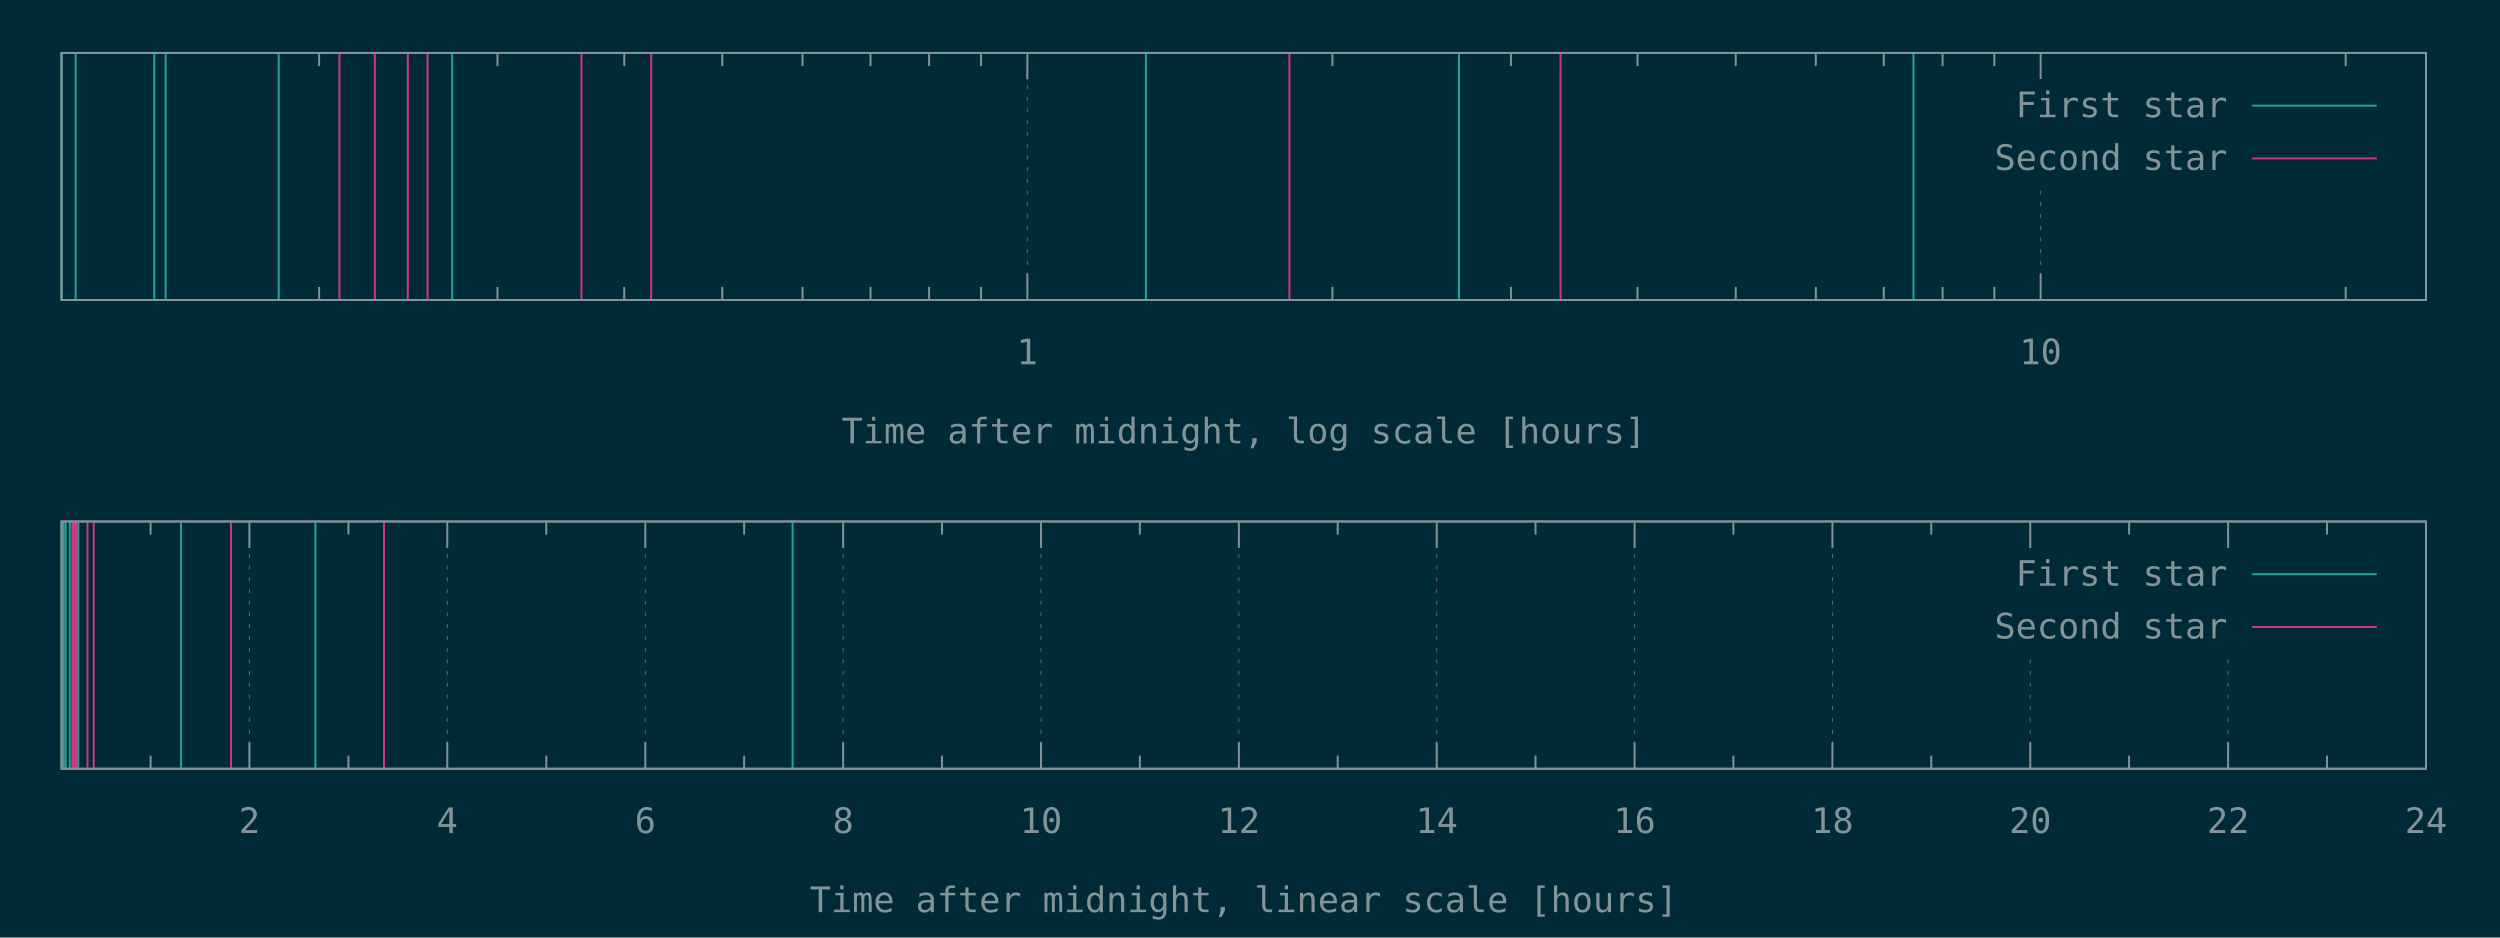
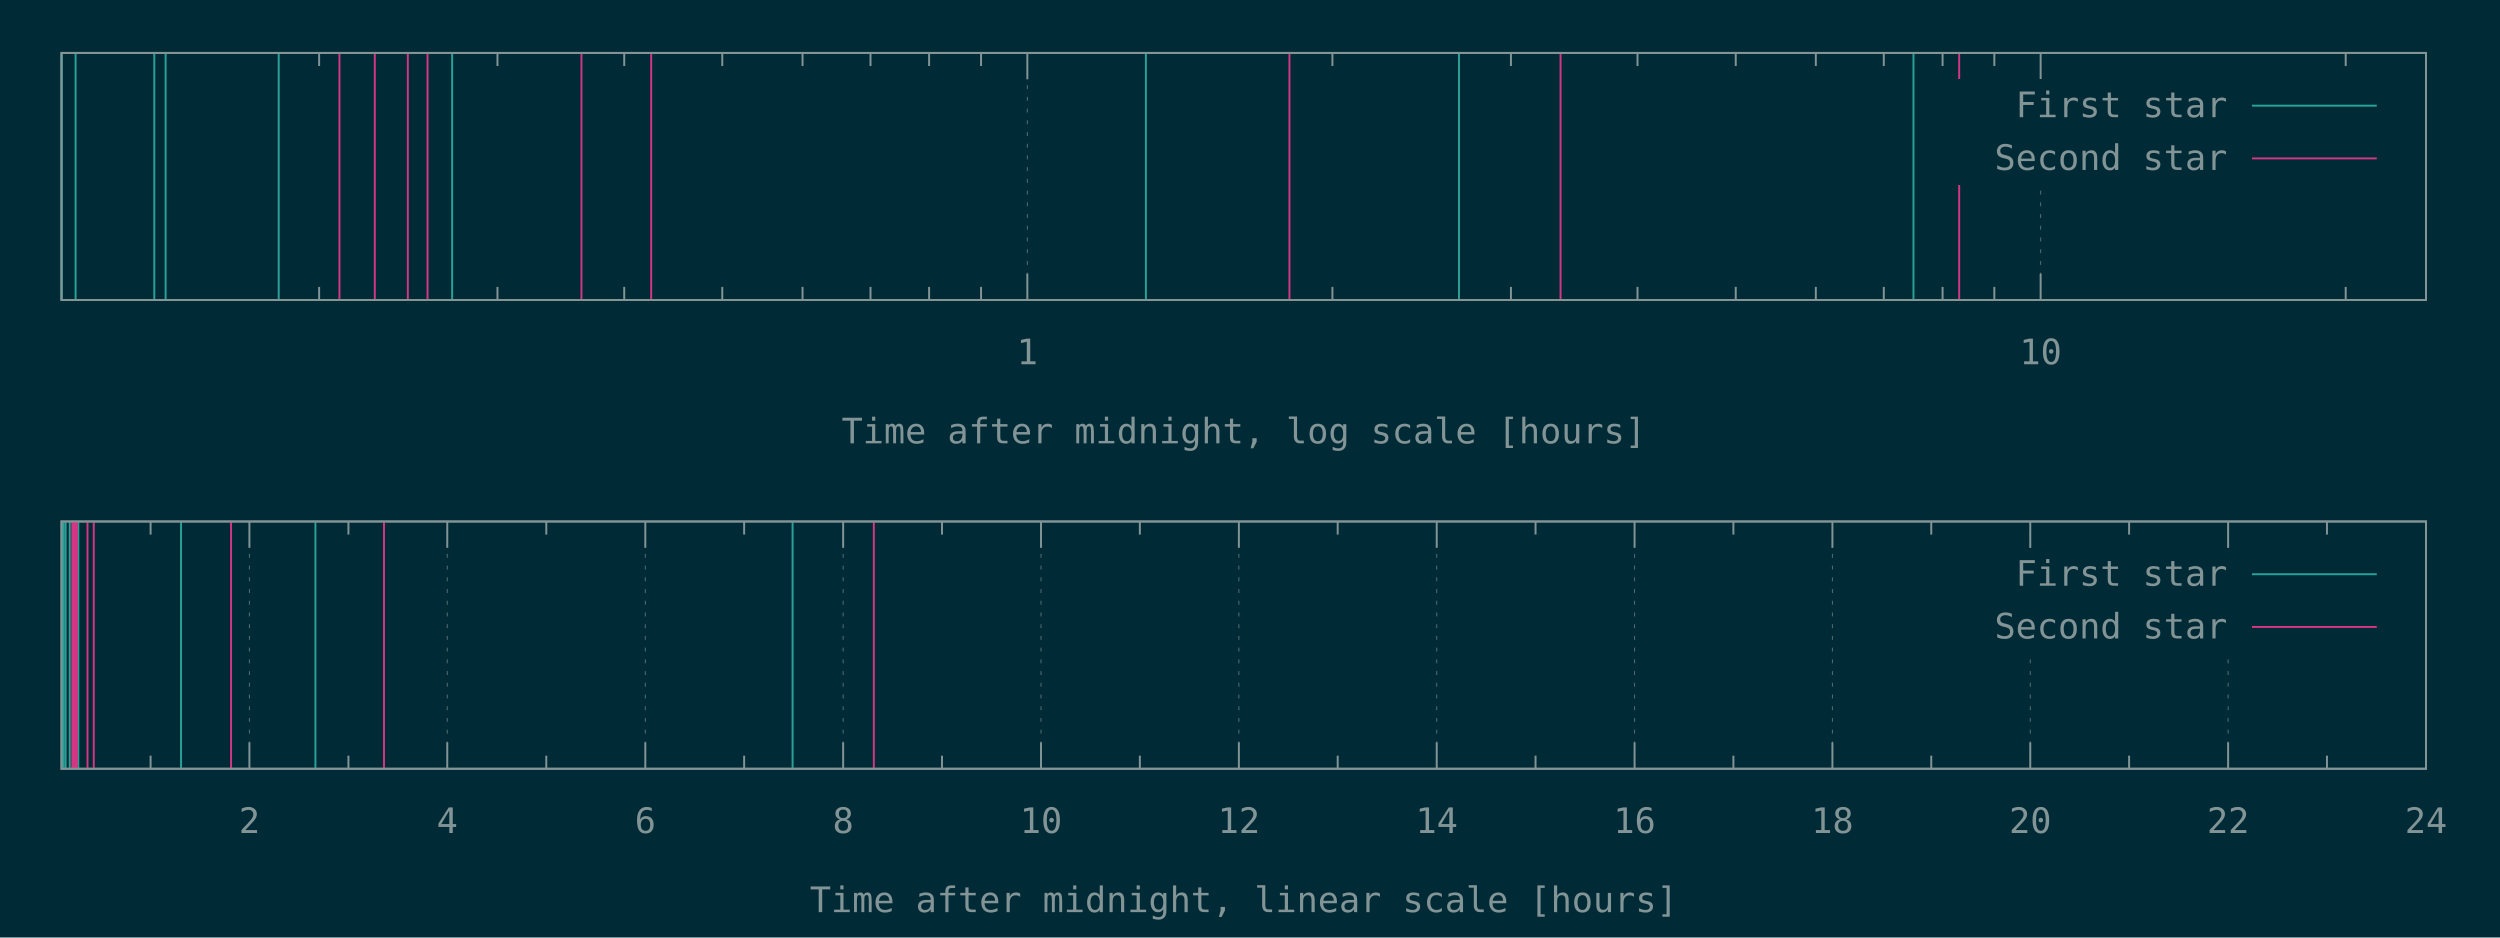
<svg xmlns="http://www.w3.org/2000/svg" xmlns:xlink="http://www.w3.org/1999/xlink" width="1280" height="480" viewBox="0 0 1280 480">
  <g id="gnuplot_canvas">
    <rect x="0" y="0" width="1280" height="480" fill="#002b36" />
    <defs>
      <circle id="gpDot" r="0.5" stroke-width="0.5" stroke="currentColor" />
      <path id="gpPt0" stroke-width="0.148" stroke="currentColor" d="M-1,0 h2 M0,-1 v2" />
      <path id="gpPt1" stroke-width="0.148" stroke="currentColor" d="M-1,-1 L1,1 M1,-1 L-1,1" />
      <path id="gpPt2" stroke-width="0.148" stroke="currentColor" d="M-1,0 L1,0 M0,-1 L0,1 M-1,-1 L1,1 M-1,1 L1,-1" />
      <rect id="gpPt3" stroke-width="0.148" stroke="currentColor" x="-1" y="-1" width="2" height="2" />
      <rect id="gpPt4" stroke-width="0.148" stroke="currentColor" fill="currentColor" x="-1" y="-1" width="2" height="2" />
      <circle id="gpPt5" stroke-width="0.148" stroke="currentColor" cx="0" cy="0" r="1" />
      <use xlink:href="#gpPt5" id="gpPt6" fill="currentColor" stroke="none" />
      <path id="gpPt7" stroke-width="0.148" stroke="currentColor" d="M0,-1.33 L-1.33,0.67 L1.33,0.67 z" />
      <use xlink:href="#gpPt7" id="gpPt8" fill="currentColor" stroke="none" />
      <use xlink:href="#gpPt7" id="gpPt9" stroke="currentColor" transform="rotate(180)" />
      <use xlink:href="#gpPt9" id="gpPt10" fill="currentColor" stroke="none" />
      <use xlink:href="#gpPt3" id="gpPt11" stroke="currentColor" transform="rotate(45)" />
      <use xlink:href="#gpPt11" id="gpPt12" fill="currentColor" stroke="none" />
      <path id="gpPt13" stroke-width="0.148" stroke="currentColor" d="M0,1.330 L1.265,0.411 L0.782,-1.067 L-0.782,-1.076 L-1.265,0.411 z" />
      <use xlink:href="#gpPt13" id="gpPt14" fill="currentColor" stroke="none" />
      <filter id="textbox" filterUnits="objectBoundingBox" x="0" y="0" height="1" width="1">
        <feFlood flood-color="#002B36" flood-opacity="1" result="bgnd" />
        <feComposite in="SourceGraphic" in2="bgnd" operator="atop" />
      </filter>
      <filter id="greybox" filterUnits="objectBoundingBox" x="0" y="0" height="1" width="1">
        <feFlood flood-color="lightgrey" flood-opacity="1" result="grey" />
        <feComposite in="SourceGraphic" in2="grey" operator="atop" />
      </filter>
    </defs>
    <g fill="none" color="#002B36" stroke="currentColor" stroke-width="1.00" stroke-linecap="butt" stroke-linejoin="miter">
</g>
    <g fill="none" color="black" stroke="currentColor" stroke-width="1.00" stroke-linecap="butt" stroke-linejoin="miter">
      <path stroke="rgb(131, 148, 150)" d="M163.4,153.6 L163.4,146.9 M163.4,27.1 L163.4,33.8 M254.7,153.6 L254.7,146.9 M254.7,27.1 L254.7,33.8   M319.6,153.6 L319.6,146.9 M319.6,27.1 L319.6,33.8 M369.8,153.6 L369.8,146.9 M369.8,27.1 L369.8,33.8   M410.9,153.6 L410.9,146.9 M410.9,27.1 L410.9,33.8 M445.7,153.6 L445.7,146.9 M445.7,27.1 L445.7,33.8   M475.7,153.6 L475.7,146.9 M475.7,27.1 L475.7,33.8 M502.3,153.6 L502.3,146.9 M502.3,27.1 L502.3,33.8    " />
    </g>
    <g fill="none" color="black" stroke="rgb(131, 148, 150)" stroke-width="0.50" stroke-linecap="butt" stroke-linejoin="miter">
</g>
    <g fill="none" color="gray" stroke="currentColor" stroke-width="0.50" stroke-linecap="butt" stroke-linejoin="miter">
      <path stroke="rgb( 88, 110, 117)" stroke-dasharray="2,4" class="gridline" d="M526.0,153.6 L526.0,27.1  " />
    </g>
    <g fill="none" color="gray" stroke="rgb( 88, 110, 117)" stroke-width="1.00" stroke-linecap="butt" stroke-linejoin="miter">
</g>
    <g fill="none" color="black" stroke="currentColor" stroke-width="1.00" stroke-linecap="butt" stroke-linejoin="miter">
      <path stroke="rgb(131, 148, 150)" d="M526.0,153.6 L526.0,140.1 M526.0,27.1 L526.0,40.6  " />
      <g transform="translate(526.0,186.5)" stroke="none" fill="rgb(131,148,150)" font-family="Inconsolata" font-size="18.00" text-anchor="middle">
        <text>
          <tspan font-family="Inconsolata"> 1</tspan>
        </text>
      </g>
    </g>
    <g fill="none" color="black" stroke="currentColor" stroke-width="1.00" stroke-linecap="butt" stroke-linejoin="miter">
      <path stroke="rgb(131, 148, 150)" d="M682.2,153.6 L682.2,146.9 M682.2,27.1 L682.2,33.8 M773.6,153.6 L773.6,146.9 M773.6,27.1 L773.6,33.8   M838.4,153.6 L838.4,146.9 M838.4,27.1 L838.4,33.8 M888.7,153.6 L888.7,146.9 M888.7,27.1 L888.7,33.8   M929.7,153.6 L929.7,146.9 M929.7,27.1 L929.7,33.8 M964.5,153.6 L964.5,146.9 M964.5,27.1 L964.5,33.8   M994.6,153.6 L994.6,146.9 M994.6,27.1 L994.6,33.8 M1021.1,153.6 L1021.1,146.9 M1021.1,27.1 L1021.1,33.8    " />
    </g>
    <g fill="none" color="black" stroke="rgb(131, 148, 150)" stroke-width="0.50" stroke-linecap="butt" stroke-linejoin="miter">
</g>
    <g fill="none" color="gray" stroke="currentColor" stroke-width="0.50" stroke-linecap="butt" stroke-linejoin="miter">
      <path stroke="rgb( 88, 110, 117)" stroke-dasharray="2,4" class="gridline" d="M1044.8,153.6 L1044.8,94.6 M1044.8,40.6 L1044.8,27.1  " />
    </g>
    <g fill="none" color="gray" stroke="rgb( 88, 110, 117)" stroke-width="1.00" stroke-linecap="butt" stroke-linejoin="miter">
</g>
    <g fill="none" color="black" stroke="currentColor" stroke-width="1.00" stroke-linecap="butt" stroke-linejoin="miter">
      <path stroke="rgb(131, 148, 150)" d="M1044.8,153.6 L1044.8,140.1 M1044.8,27.1 L1044.8,40.6  " />
      <g transform="translate(1044.8,186.5)" stroke="none" fill="rgb(131,148,150)" font-family="Inconsolata" font-size="18.00" text-anchor="middle">
        <text>
          <tspan font-family="Inconsolata"> 10</tspan>
        </text>
      </g>
    </g>
    <g fill="none" color="black" stroke="currentColor" stroke-width="1.00" stroke-linecap="butt" stroke-linejoin="miter">
      <path stroke="rgb(131, 148, 150)" d="M1201.0,153.6 L1201.0,146.9 M1201.0,27.1 L1201.0,33.8  " />
    </g>
    <g fill="none" color="black" stroke="currentColor" stroke-width="1.00" stroke-linecap="butt" stroke-linejoin="miter">
      <path stroke="rgb(131, 148, 150)" d="M31.5,27.1 L31.5,153.6 L1242.1,153.6 L1242.1,27.1 L31.5,27.1 Z  " />
    </g>
    <g fill="none" color="black" stroke="currentColor" stroke-width="1.00" stroke-linecap="butt" stroke-linejoin="miter">
      <g transform="translate(636.8,227.0)" stroke="none" fill="rgb(131,148,150)" font-family="Inconsolata" font-size="18.00" text-anchor="middle">
        <text>
          <tspan font-family="Inconsolata">Time after midnight, log scale [hours]</tspan>
        </text>
      </g>
    </g>
    <g fill="none" color="black" stroke="currentColor" stroke-width="1.00" stroke-linecap="butt" stroke-linejoin="miter">
</g>
    <g id="gnuplot_plot_1a">
      <g fill="none" color="black" stroke="currentColor" stroke-width="1.00" stroke-linecap="butt" stroke-linejoin="miter">
        <path stroke="rgb( 42, 161, 152)" d="M31.5,153.6 L31.5,27.1 M38.7,153.6 L38.7,27.1 M79.0,153.6 L79.0,27.1 M84.8,153.6 L84.8,27.1   M142.7,153.6 L142.7,27.1 M231.5,153.6 L231.5,27.1 M586.7,153.6 L586.7,27.1 M747.0,153.6 L747.0,27.1   M979.7,153.6 L979.7,27.1  " />
      </g>
    </g>
    <g id="gnuplot_plot_2a">
      <g fill="none" color="black" stroke="currentColor" stroke-width="1.00" stroke-linecap="butt" stroke-linejoin="miter">
-         <path stroke="rgb(211,  54, 130)" d="M173.8,153.6 L173.8,27.1 M191.9,153.6 L191.9,27.1 M208.8,153.6 L208.8,27.1 M218.9,153.6 L218.9,27.1   M297.7,153.6 L297.7,27.1 M333.4,153.6 L333.4,27.1 M660.2,153.6 L660.2,27.1 M799.0,153.6 L799.0,27.1    " />
+         <path stroke="rgb(211,  54, 130)" d="M173.8,153.6 L173.8,27.1 M191.9,153.6 L191.9,27.1 M208.8,153.6 L208.8,27.1 M218.9,153.6 L218.9,27.1   M297.7,153.6 L297.7,27.1 M333.4,153.6 L333.4,27.1 M660.2,153.6 L660.2,27.1 M799.0,153.6 L799.0,27.1   M1003.1,153.6 L1003.1,27.1  " />
      </g>
    </g>
    <g stroke="none" shape-rendering="crispEdges">
      <polygon fill="#002B36" points="1001.8,94.6 1229.5,94.6 1229.5,40.6 1001.8,40.6 " />
    </g>
    <g id="gnuplot_plot_1a">
      <g fill="none" color="black" stroke="currentColor" stroke-width="1.00" stroke-linecap="butt" stroke-linejoin="miter">
        <g transform="translate(1140.4,60.0)" stroke="none" fill="rgb(131,148,150)" font-family="Inconsolata" font-size="18.00" text-anchor="end">
          <text>
            <tspan font-family="Inconsolata">First star</tspan>
          </text>
        </g>
      </g>
      <g fill="none" color="black" stroke="currentColor" stroke-width="1.00" stroke-linecap="butt" stroke-linejoin="miter">
        <path stroke="rgb( 42, 161, 152)" d="M1153.0,54.1 L1216.9,54.1  " />
      </g>
    </g>
    <g id="gnuplot_plot_2a">
      <g fill="none" color="black" stroke="currentColor" stroke-width="1.00" stroke-linecap="butt" stroke-linejoin="miter">
        <g transform="translate(1140.4,87.0)" stroke="none" fill="rgb(131,148,150)" font-family="Inconsolata" font-size="18.00" text-anchor="end">
          <text>
            <tspan font-family="Inconsolata">Second star</tspan>
          </text>
        </g>
      </g>
      <g fill="none" color="black" stroke="currentColor" stroke-width="1.00" stroke-linecap="butt" stroke-linejoin="miter">
        <path stroke="rgb(211,  54, 130)" d="M1153.0,81.1 L1216.9,81.1  " />
      </g>
    </g>
    <g fill="none" color="#002B36" stroke="rgb(211,  54, 130)" stroke-width="2.00" stroke-linecap="butt" stroke-linejoin="miter">
</g>
    <g fill="none" color="black" stroke="currentColor" stroke-width="2.00" stroke-linecap="butt" stroke-linejoin="miter">
</g>
    <g fill="none" color="black" stroke="black" stroke-width="1.00" stroke-linecap="butt" stroke-linejoin="miter">
</g>
    <g fill="none" color="black" stroke="currentColor" stroke-width="1.00" stroke-linecap="butt" stroke-linejoin="miter">
      <path stroke="rgb(131, 148, 150)" d="M31.5,27.1 L31.5,153.6 L1242.1,153.6 L1242.1,27.1 L31.5,27.1 Z  " />
    </g>
    <g fill="none" color="black" stroke="currentColor" stroke-width="1.00" stroke-linecap="butt" stroke-linejoin="miter">
</g>
    <g fill="none" color="black" stroke="currentColor" stroke-width="1.00" stroke-linecap="butt" stroke-linejoin="miter">
      <path stroke="rgb(131, 148, 150)" d="M77.1,393.6 L77.1,386.9 M77.1,267.0 L77.1,273.7  " />
    </g>
    <g fill="none" color="black" stroke="rgb(131, 148, 150)" stroke-width="0.50" stroke-linecap="butt" stroke-linejoin="miter">
</g>
    <g fill="none" color="gray" stroke="currentColor" stroke-width="0.50" stroke-linecap="butt" stroke-linejoin="miter">
      <path stroke="rgb( 88, 110, 117)" stroke-dasharray="2,4" class="gridline" d="M127.7,393.6 L127.7,267.0  " />
    </g>
    <g fill="none" color="gray" stroke="rgb( 88, 110, 117)" stroke-width="1.00" stroke-linecap="butt" stroke-linejoin="miter">
</g>
    <g fill="none" color="black" stroke="currentColor" stroke-width="1.00" stroke-linecap="butt" stroke-linejoin="miter">
      <path stroke="rgb(131, 148, 150)" d="M127.7,393.6 L127.7,380.1 M127.7,267.0 L127.7,280.5  " />
      <g transform="translate(127.7,426.5)" stroke="none" fill="rgb(131,148,150)" font-family="Inconsolata" font-size="18.00" text-anchor="middle">
        <text>
          <tspan font-family="Inconsolata"> 2</tspan>
        </text>
      </g>
    </g>
    <g fill="none" color="black" stroke="currentColor" stroke-width="1.00" stroke-linecap="butt" stroke-linejoin="miter">
      <path stroke="rgb(131, 148, 150)" d="M178.4,393.6 L178.4,386.9 M178.4,267.0 L178.4,273.7  " />
    </g>
    <g fill="none" color="black" stroke="rgb(131, 148, 150)" stroke-width="0.50" stroke-linecap="butt" stroke-linejoin="miter">
</g>
    <g fill="none" color="gray" stroke="currentColor" stroke-width="0.50" stroke-linecap="butt" stroke-linejoin="miter">
      <path stroke="rgb( 88, 110, 117)" stroke-dasharray="2,4" class="gridline" d="M229.0,393.6 L229.0,267.0  " />
    </g>
    <g fill="none" color="gray" stroke="rgb( 88, 110, 117)" stroke-width="1.00" stroke-linecap="butt" stroke-linejoin="miter">
</g>
    <g fill="none" color="black" stroke="currentColor" stroke-width="1.00" stroke-linecap="butt" stroke-linejoin="miter">
      <path stroke="rgb(131, 148, 150)" d="M229.0,393.6 L229.0,380.1 M229.0,267.0 L229.0,280.5  " />
      <g transform="translate(229.0,426.5)" stroke="none" fill="rgb(131,148,150)" font-family="Inconsolata" font-size="18.00" text-anchor="middle">
        <text>
          <tspan font-family="Inconsolata"> 4</tspan>
        </text>
      </g>
    </g>
    <g fill="none" color="black" stroke="currentColor" stroke-width="1.00" stroke-linecap="butt" stroke-linejoin="miter">
      <path stroke="rgb(131, 148, 150)" d="M279.7,393.6 L279.7,386.9 M279.7,267.0 L279.7,273.7  " />
    </g>
    <g fill="none" color="black" stroke="rgb(131, 148, 150)" stroke-width="0.50" stroke-linecap="butt" stroke-linejoin="miter">
</g>
    <g fill="none" color="gray" stroke="currentColor" stroke-width="0.50" stroke-linecap="butt" stroke-linejoin="miter">
      <path stroke="rgb( 88, 110, 117)" stroke-dasharray="2,4" class="gridline" d="M330.4,393.6 L330.4,267.0  " />
    </g>
    <g fill="none" color="gray" stroke="rgb( 88, 110, 117)" stroke-width="1.00" stroke-linecap="butt" stroke-linejoin="miter">
</g>
    <g fill="none" color="black" stroke="currentColor" stroke-width="1.00" stroke-linecap="butt" stroke-linejoin="miter">
      <path stroke="rgb(131, 148, 150)" d="M330.4,393.6 L330.4,380.1 M330.4,267.0 L330.4,280.5  " />
      <g transform="translate(330.4,426.5)" stroke="none" fill="rgb(131,148,150)" font-family="Inconsolata" font-size="18.00" text-anchor="middle">
        <text>
          <tspan font-family="Inconsolata"> 6</tspan>
        </text>
      </g>
    </g>
    <g fill="none" color="black" stroke="currentColor" stroke-width="1.00" stroke-linecap="butt" stroke-linejoin="miter">
      <path stroke="rgb(131, 148, 150)" d="M381.0,393.6 L381.0,386.9 M381.0,267.0 L381.0,273.7  " />
    </g>
    <g fill="none" color="black" stroke="rgb(131, 148, 150)" stroke-width="0.50" stroke-linecap="butt" stroke-linejoin="miter">
</g>
    <g fill="none" color="gray" stroke="currentColor" stroke-width="0.50" stroke-linecap="butt" stroke-linejoin="miter">
      <path stroke="rgb( 88, 110, 117)" stroke-dasharray="2,4" class="gridline" d="M431.7,393.6 L431.7,267.0  " />
    </g>
    <g fill="none" color="gray" stroke="rgb( 88, 110, 117)" stroke-width="1.00" stroke-linecap="butt" stroke-linejoin="miter">
</g>
    <g fill="none" color="black" stroke="currentColor" stroke-width="1.00" stroke-linecap="butt" stroke-linejoin="miter">
      <path stroke="rgb(131, 148, 150)" d="M431.7,393.6 L431.7,380.1 M431.7,267.0 L431.7,280.5  " />
      <g transform="translate(431.7,426.5)" stroke="none" fill="rgb(131,148,150)" font-family="Inconsolata" font-size="18.00" text-anchor="middle">
        <text>
          <tspan font-family="Inconsolata"> 8</tspan>
        </text>
      </g>
    </g>
    <g fill="none" color="black" stroke="currentColor" stroke-width="1.00" stroke-linecap="butt" stroke-linejoin="miter">
      <path stroke="rgb(131, 148, 150)" d="M482.3,393.6 L482.3,386.9 M482.3,267.0 L482.3,273.7  " />
    </g>
    <g fill="none" color="black" stroke="rgb(131, 148, 150)" stroke-width="0.50" stroke-linecap="butt" stroke-linejoin="miter">
</g>
    <g fill="none" color="gray" stroke="currentColor" stroke-width="0.50" stroke-linecap="butt" stroke-linejoin="miter">
      <path stroke="rgb( 88, 110, 117)" stroke-dasharray="2,4" class="gridline" d="M533.0,393.6 L533.0,267.0  " />
    </g>
    <g fill="none" color="gray" stroke="rgb( 88, 110, 117)" stroke-width="1.00" stroke-linecap="butt" stroke-linejoin="miter">
</g>
    <g fill="none" color="black" stroke="currentColor" stroke-width="1.00" stroke-linecap="butt" stroke-linejoin="miter">
      <path stroke="rgb(131, 148, 150)" d="M533.0,393.6 L533.0,380.1 M533.0,267.0 L533.0,280.5  " />
      <g transform="translate(533.0,426.5)" stroke="none" fill="rgb(131,148,150)" font-family="Inconsolata" font-size="18.00" text-anchor="middle">
        <text>
          <tspan font-family="Inconsolata"> 10</tspan>
        </text>
      </g>
    </g>
    <g fill="none" color="black" stroke="currentColor" stroke-width="1.00" stroke-linecap="butt" stroke-linejoin="miter">
      <path stroke="rgb(131, 148, 150)" d="M583.6,393.6 L583.6,386.9 M583.6,267.0 L583.6,273.7  " />
    </g>
    <g fill="none" color="black" stroke="rgb(131, 148, 150)" stroke-width="0.50" stroke-linecap="butt" stroke-linejoin="miter">
</g>
    <g fill="none" color="gray" stroke="currentColor" stroke-width="0.50" stroke-linecap="butt" stroke-linejoin="miter">
      <path stroke="rgb( 88, 110, 117)" stroke-dasharray="2,4" class="gridline" d="M634.3,393.6 L634.3,267.0  " />
    </g>
    <g fill="none" color="gray" stroke="rgb( 88, 110, 117)" stroke-width="1.00" stroke-linecap="butt" stroke-linejoin="miter">
</g>
    <g fill="none" color="black" stroke="currentColor" stroke-width="1.00" stroke-linecap="butt" stroke-linejoin="miter">
      <path stroke="rgb(131, 148, 150)" d="M634.3,393.6 L634.3,380.1 M634.3,267.0 L634.3,280.5  " />
      <g transform="translate(634.3,426.5)" stroke="none" fill="rgb(131,148,150)" font-family="Inconsolata" font-size="18.00" text-anchor="middle">
        <text>
          <tspan font-family="Inconsolata"> 12</tspan>
        </text>
      </g>
    </g>
    <g fill="none" color="black" stroke="currentColor" stroke-width="1.00" stroke-linecap="butt" stroke-linejoin="miter">
      <path stroke="rgb(131, 148, 150)" d="M684.9,393.6 L684.9,386.9 M684.9,267.0 L684.9,273.7  " />
    </g>
    <g fill="none" color="black" stroke="rgb(131, 148, 150)" stroke-width="0.50" stroke-linecap="butt" stroke-linejoin="miter">
</g>
    <g fill="none" color="gray" stroke="currentColor" stroke-width="0.50" stroke-linecap="butt" stroke-linejoin="miter">
      <path stroke="rgb( 88, 110, 117)" stroke-dasharray="2,4" class="gridline" d="M735.6,393.6 L735.6,267.0  " />
    </g>
    <g fill="none" color="gray" stroke="rgb( 88, 110, 117)" stroke-width="1.00" stroke-linecap="butt" stroke-linejoin="miter">
</g>
    <g fill="none" color="black" stroke="currentColor" stroke-width="1.00" stroke-linecap="butt" stroke-linejoin="miter">
      <path stroke="rgb(131, 148, 150)" d="M735.6,393.6 L735.6,380.1 M735.6,267.0 L735.6,280.5  " />
      <g transform="translate(735.6,426.5)" stroke="none" fill="rgb(131,148,150)" font-family="Inconsolata" font-size="18.00" text-anchor="middle">
        <text>
          <tspan font-family="Inconsolata"> 14</tspan>
        </text>
      </g>
    </g>
    <g fill="none" color="black" stroke="currentColor" stroke-width="1.00" stroke-linecap="butt" stroke-linejoin="miter">
      <path stroke="rgb(131, 148, 150)" d="M786.2,393.6 L786.2,386.9 M786.2,267.0 L786.2,273.7  " />
    </g>
    <g fill="none" color="black" stroke="rgb(131, 148, 150)" stroke-width="0.50" stroke-linecap="butt" stroke-linejoin="miter">
</g>
    <g fill="none" color="gray" stroke="currentColor" stroke-width="0.50" stroke-linecap="butt" stroke-linejoin="miter">
      <path stroke="rgb( 88, 110, 117)" stroke-dasharray="2,4" class="gridline" d="M836.9,393.6 L836.9,267.0  " />
    </g>
    <g fill="none" color="gray" stroke="rgb( 88, 110, 117)" stroke-width="1.00" stroke-linecap="butt" stroke-linejoin="miter">
</g>
    <g fill="none" color="black" stroke="currentColor" stroke-width="1.00" stroke-linecap="butt" stroke-linejoin="miter">
      <path stroke="rgb(131, 148, 150)" d="M836.9,393.6 L836.9,380.1 M836.9,267.0 L836.9,280.5  " />
      <g transform="translate(836.9,426.5)" stroke="none" fill="rgb(131,148,150)" font-family="Inconsolata" font-size="18.00" text-anchor="middle">
        <text>
          <tspan font-family="Inconsolata"> 16</tspan>
        </text>
      </g>
    </g>
    <g fill="none" color="black" stroke="currentColor" stroke-width="1.00" stroke-linecap="butt" stroke-linejoin="miter">
      <path stroke="rgb(131, 148, 150)" d="M887.5,393.6 L887.5,386.9 M887.5,267.0 L887.5,273.7  " />
    </g>
    <g fill="none" color="black" stroke="rgb(131, 148, 150)" stroke-width="0.50" stroke-linecap="butt" stroke-linejoin="miter">
</g>
    <g fill="none" color="gray" stroke="currentColor" stroke-width="0.50" stroke-linecap="butt" stroke-linejoin="miter">
      <path stroke="rgb( 88, 110, 117)" stroke-dasharray="2,4" class="gridline" d="M938.2,393.6 L938.2,267.0  " />
    </g>
    <g fill="none" color="gray" stroke="rgb( 88, 110, 117)" stroke-width="1.00" stroke-linecap="butt" stroke-linejoin="miter">
</g>
    <g fill="none" color="black" stroke="currentColor" stroke-width="1.00" stroke-linecap="butt" stroke-linejoin="miter">
      <path stroke="rgb(131, 148, 150)" d="M938.2,393.6 L938.2,380.1 M938.2,267.0 L938.2,280.5  " />
      <g transform="translate(938.2,426.5)" stroke="none" fill="rgb(131,148,150)" font-family="Inconsolata" font-size="18.00" text-anchor="middle">
        <text>
          <tspan font-family="Inconsolata"> 18</tspan>
        </text>
      </g>
    </g>
    <g fill="none" color="black" stroke="currentColor" stroke-width="1.00" stroke-linecap="butt" stroke-linejoin="miter">
      <path stroke="rgb(131, 148, 150)" d="M988.8,393.6 L988.8,386.9 M988.8,267.0 L988.8,273.7  " />
    </g>
    <g fill="none" color="black" stroke="rgb(131, 148, 150)" stroke-width="0.50" stroke-linecap="butt" stroke-linejoin="miter">
</g>
    <g fill="none" color="gray" stroke="currentColor" stroke-width="0.50" stroke-linecap="butt" stroke-linejoin="miter">
      <path stroke="rgb( 88, 110, 117)" stroke-dasharray="2,4" class="gridline" d="M1039.5,393.6 L1039.5,334.5 M1039.5,280.5 L1039.5,267.0  " />
    </g>
    <g fill="none" color="gray" stroke="rgb( 88, 110, 117)" stroke-width="1.00" stroke-linecap="butt" stroke-linejoin="miter">
</g>
    <g fill="none" color="black" stroke="currentColor" stroke-width="1.00" stroke-linecap="butt" stroke-linejoin="miter">
      <path stroke="rgb(131, 148, 150)" d="M1039.5,393.6 L1039.5,380.1 M1039.5,267.0 L1039.5,280.5  " />
      <g transform="translate(1039.5,426.5)" stroke="none" fill="rgb(131,148,150)" font-family="Inconsolata" font-size="18.00" text-anchor="middle">
        <text>
          <tspan font-family="Inconsolata"> 20</tspan>
        </text>
      </g>
    </g>
    <g fill="none" color="black" stroke="currentColor" stroke-width="1.00" stroke-linecap="butt" stroke-linejoin="miter">
      <path stroke="rgb(131, 148, 150)" d="M1090.1,393.6 L1090.1,386.9 M1090.1,267.0 L1090.1,273.7  " />
    </g>
    <g fill="none" color="black" stroke="rgb(131, 148, 150)" stroke-width="0.50" stroke-linecap="butt" stroke-linejoin="miter">
</g>
    <g fill="none" color="gray" stroke="currentColor" stroke-width="0.50" stroke-linecap="butt" stroke-linejoin="miter">
      <path stroke="rgb( 88, 110, 117)" stroke-dasharray="2,4" class="gridline" d="M1140.8,393.6 L1140.8,334.5 M1140.8,280.5 L1140.8,267.0  " />
    </g>
    <g fill="none" color="gray" stroke="rgb( 88, 110, 117)" stroke-width="1.00" stroke-linecap="butt" stroke-linejoin="miter">
</g>
    <g fill="none" color="black" stroke="currentColor" stroke-width="1.00" stroke-linecap="butt" stroke-linejoin="miter">
      <path stroke="rgb(131, 148, 150)" d="M1140.8,393.6 L1140.8,380.1 M1140.8,267.0 L1140.8,280.5  " />
      <g transform="translate(1140.8,426.5)" stroke="none" fill="rgb(131,148,150)" font-family="Inconsolata" font-size="18.00" text-anchor="middle">
        <text>
          <tspan font-family="Inconsolata"> 22</tspan>
        </text>
      </g>
    </g>
    <g fill="none" color="black" stroke="currentColor" stroke-width="1.00" stroke-linecap="butt" stroke-linejoin="miter">
      <path stroke="rgb(131, 148, 150)" d="M1191.4,393.6 L1191.4,386.9 M1191.4,267.0 L1191.4,273.7  " />
    </g>
    <g fill="none" color="black" stroke="rgb(131, 148, 150)" stroke-width="0.50" stroke-linecap="butt" stroke-linejoin="miter">
</g>
    <g fill="none" color="gray" stroke="currentColor" stroke-width="0.50" stroke-linecap="butt" stroke-linejoin="miter">
      <path stroke="rgb( 88, 110, 117)" stroke-dasharray="2,4" class="gridline" d="M1242.1,393.6 L1242.1,267.0  " />
    </g>
    <g fill="none" color="gray" stroke="rgb( 88, 110, 117)" stroke-width="1.00" stroke-linecap="butt" stroke-linejoin="miter">
</g>
    <g fill="none" color="black" stroke="currentColor" stroke-width="1.00" stroke-linecap="butt" stroke-linejoin="miter">
      <path stroke="rgb(131, 148, 150)" d="M1242.1,393.6 L1242.1,380.1 M1242.1,267.0 L1242.1,280.5  " />
      <g transform="translate(1242.1,426.5)" stroke="none" fill="rgb(131,148,150)" font-family="Inconsolata" font-size="18.00" text-anchor="middle">
        <text>
          <tspan font-family="Inconsolata"> 24</tspan>
        </text>
      </g>
    </g>
    <g fill="none" color="black" stroke="currentColor" stroke-width="1.00" stroke-linecap="butt" stroke-linejoin="miter">
</g>
    <g fill="none" color="black" stroke="currentColor" stroke-width="1.00" stroke-linecap="butt" stroke-linejoin="miter">
      <path stroke="rgb(131, 148, 150)" d="M31.5,267.0 L31.5,393.6 L1242.1,393.6 L1242.1,267.0 L31.5,267.0 Z  " />
    </g>
    <g fill="none" color="black" stroke="currentColor" stroke-width="1.00" stroke-linecap="butt" stroke-linejoin="miter">
      <g transform="translate(636.8,467.0)" stroke="none" fill="rgb(131,148,150)" font-family="Inconsolata" font-size="18.00" text-anchor="middle">
        <text>
          <tspan font-family="Inconsolata">Time after midnight, linear scale [hours]</tspan>
        </text>
      </g>
    </g>
    <g fill="none" color="black" stroke="currentColor" stroke-width="1.00" stroke-linecap="butt" stroke-linejoin="miter">
</g>
    <g id="gnuplot_plot_1b">
      <g fill="none" color="black" stroke="currentColor" stroke-width="1.00" stroke-linecap="butt" stroke-linejoin="miter">
        <path stroke="rgb( 42, 161, 152)" d="M32.1,393.6 L32.1,267.0 M32.3,393.6 L32.3,267.0 M33.4,393.6 L33.4,267.0 M33.6,393.6 L33.6,267.0   M35.7,393.6 L35.7,267.0 M40.1,393.6 L40.1,267.0 M92.7,393.6 L92.7,267.0 M161.5,393.6 L161.5,267.0   M405.8,393.6 L405.8,267.0  " />
      </g>
    </g>
    <g id="gnuplot_plot_2b">
      <g fill="none" color="black" stroke="currentColor" stroke-width="1.00" stroke-linecap="butt" stroke-linejoin="miter">
-         <path stroke="rgb(211,  54, 130)" d="M37.0,393.6 L37.0,267.0 M37.9,393.6 L37.9,267.0 M38.8,393.6 L38.8,267.0 M39.4,393.6 L39.4,267.0   M44.8,393.6 L44.8,267.0 M48.0,393.6 L48.0,267.0 M118.3,393.6 L118.3,267.0 M196.6,393.6 L196.6,267.0    " />
+         <path stroke="rgb(211,  54, 130)" d="M37.0,393.6 L37.0,267.0 M37.9,393.6 L37.9,267.0 M38.8,393.6 L38.8,267.0 M39.4,393.6 L39.4,267.0   M44.8,393.6 L44.8,267.0 M48.0,393.6 L48.0,267.0 M118.3,393.6 L118.3,267.0 M196.6,393.6 L196.6,267.0   M447.4,393.6 L447.4,267.0  " />
      </g>
    </g>
    <g stroke="none" shape-rendering="crispEdges">
      <polygon fill="#002B36" points="1001.8,334.5 1229.5,334.5 1229.5,280.5 1001.8,280.5 " />
    </g>
    <g id="gnuplot_plot_1b">
      <g fill="none" color="black" stroke="currentColor" stroke-width="1.00" stroke-linecap="butt" stroke-linejoin="miter">
        <g transform="translate(1140.4,299.9)" stroke="none" fill="rgb(131,148,150)" font-family="Inconsolata" font-size="18.00" text-anchor="end">
          <text>
            <tspan font-family="Inconsolata">First star</tspan>
          </text>
        </g>
      </g>
      <g fill="none" color="black" stroke="currentColor" stroke-width="1.00" stroke-linecap="butt" stroke-linejoin="miter">
        <path stroke="rgb( 42, 161, 152)" d="M1153.0,294.0 L1216.9,294.0  " />
      </g>
    </g>
    <g id="gnuplot_plot_2b">
      <g fill="none" color="black" stroke="currentColor" stroke-width="1.00" stroke-linecap="butt" stroke-linejoin="miter">
        <g transform="translate(1140.4,326.9)" stroke="none" fill="rgb(131,148,150)" font-family="Inconsolata" font-size="18.00" text-anchor="end">
          <text>
            <tspan font-family="Inconsolata">Second star</tspan>
          </text>
        </g>
      </g>
      <g fill="none" color="black" stroke="currentColor" stroke-width="1.00" stroke-linecap="butt" stroke-linejoin="miter">
        <path stroke="rgb(211,  54, 130)" d="M1153.0,321.0 L1216.9,321.0  " />
      </g>
    </g>
    <g fill="none" color="#002B36" stroke="rgb(211,  54, 130)" stroke-width="2.00" stroke-linecap="butt" stroke-linejoin="miter">
</g>
    <g fill="none" color="black" stroke="currentColor" stroke-width="2.00" stroke-linecap="butt" stroke-linejoin="miter">
</g>
    <g fill="none" color="black" stroke="black" stroke-width="1.00" stroke-linecap="butt" stroke-linejoin="miter">
</g>
    <g fill="none" color="black" stroke="currentColor" stroke-width="1.00" stroke-linecap="butt" stroke-linejoin="miter">
      <path stroke="rgb(131, 148, 150)" d="M31.5,267.0 L31.5,393.6 L1242.1,393.6 L1242.1,267.0 L31.5,267.0 Z  " />
    </g>
    <g fill="none" color="black" stroke="currentColor" stroke-width="1.00" stroke-linecap="butt" stroke-linejoin="miter">
</g>
  </g>
</svg>
